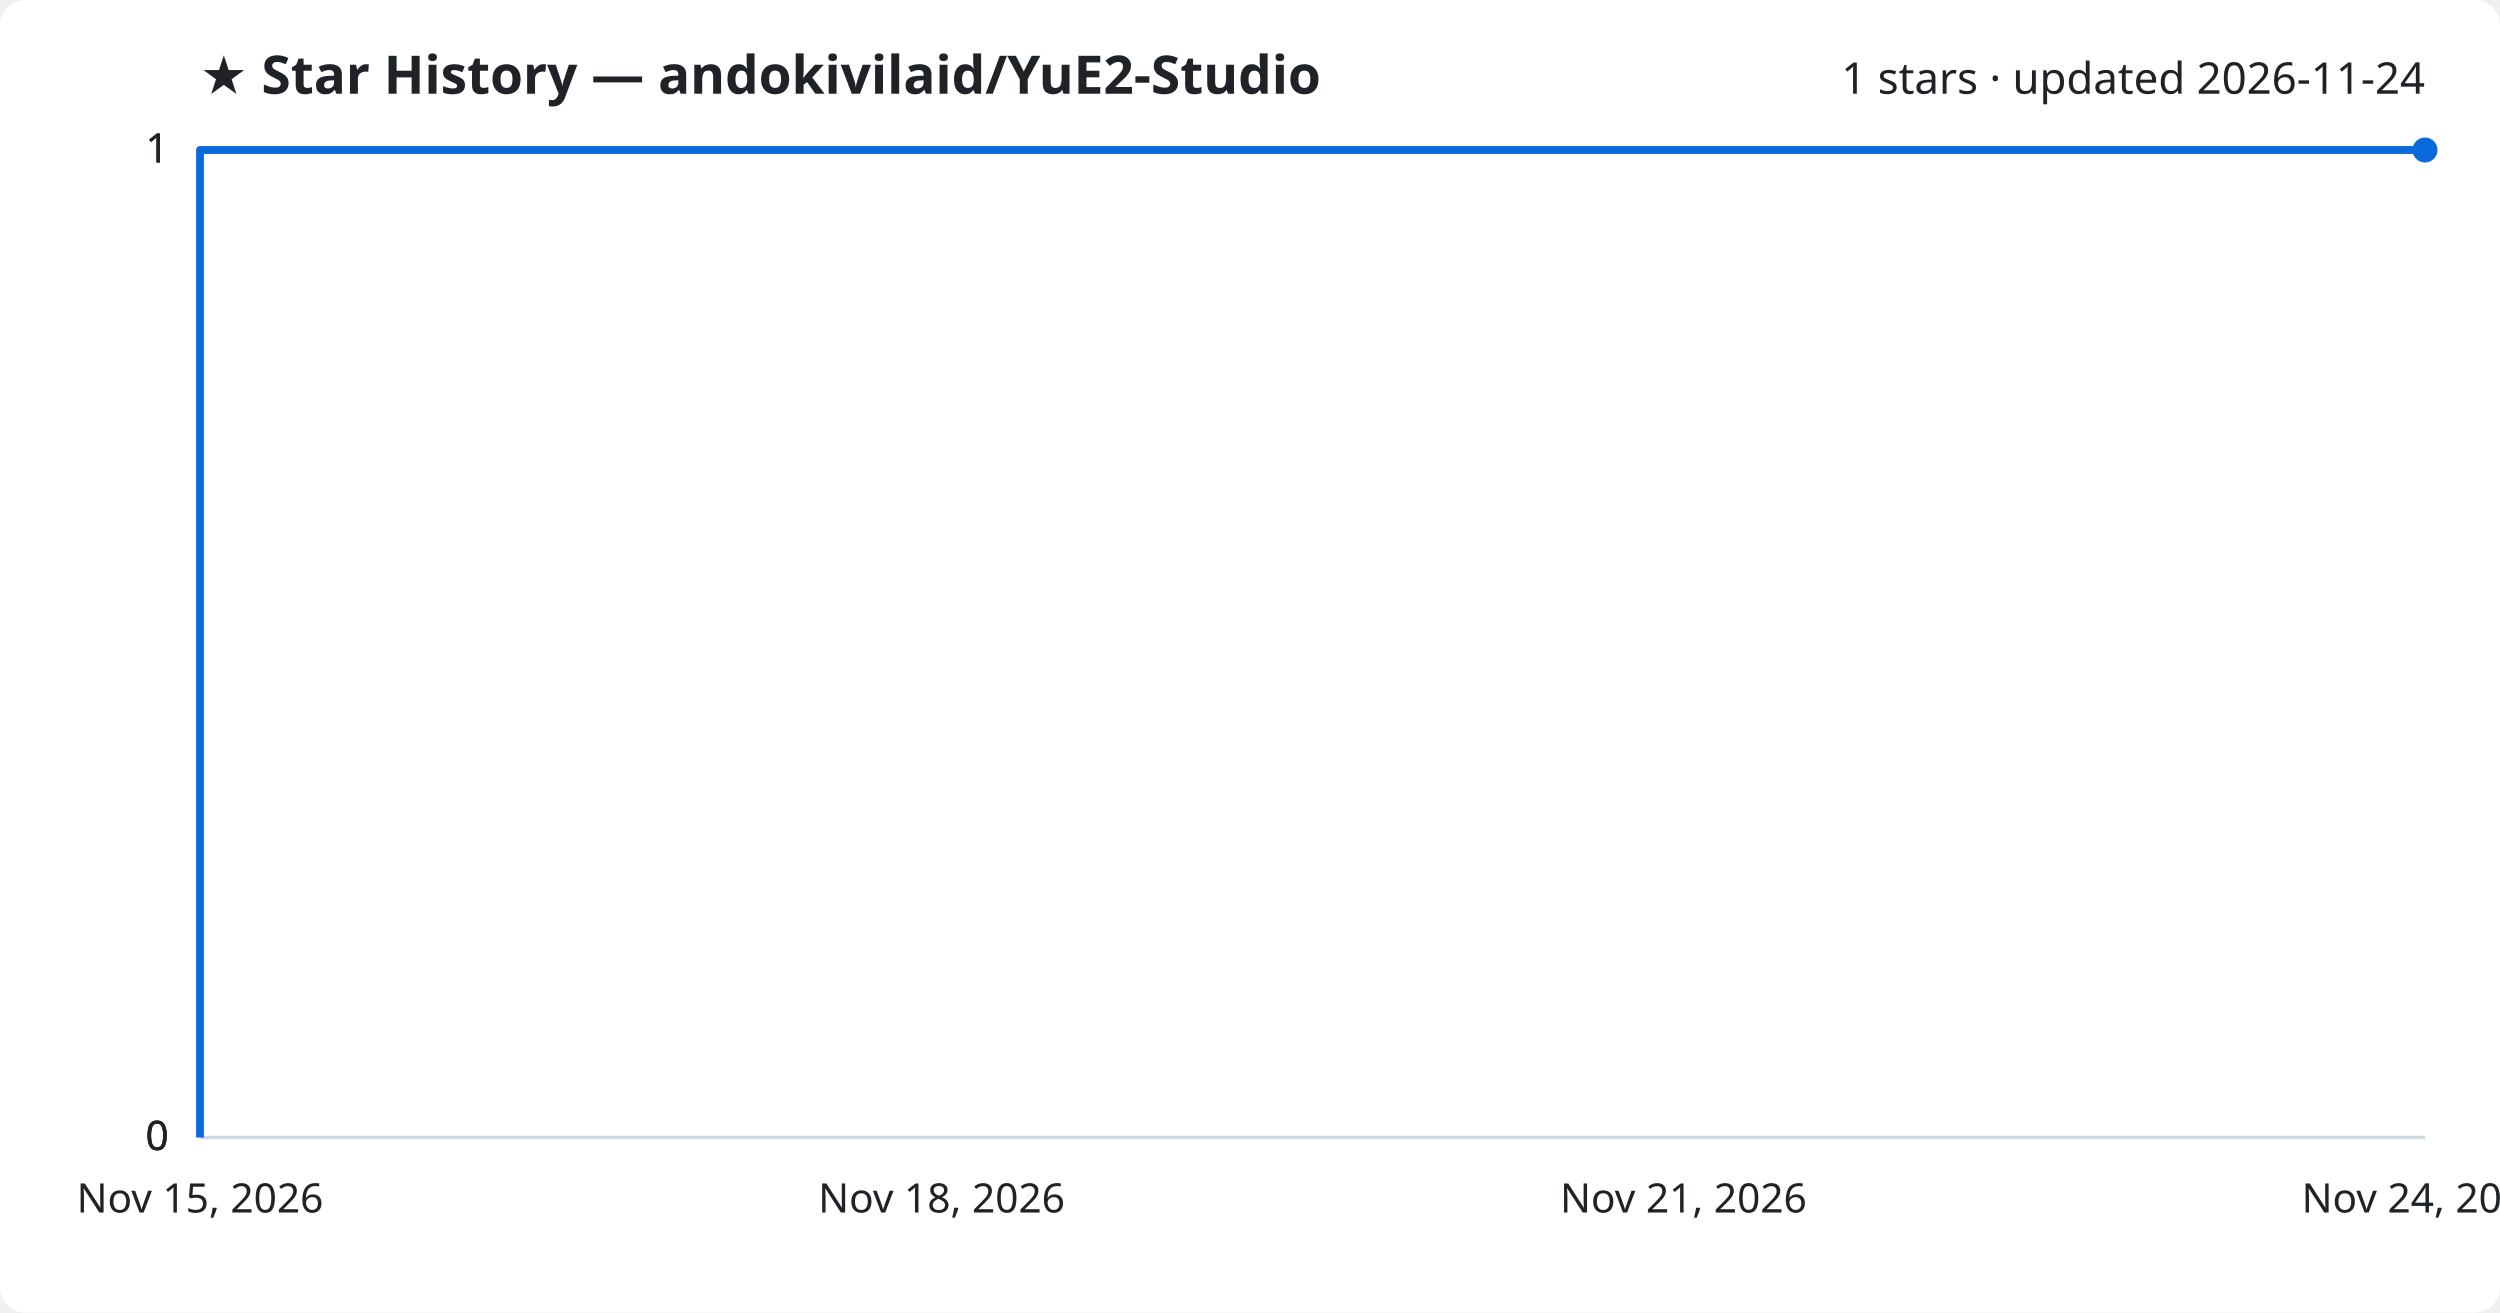
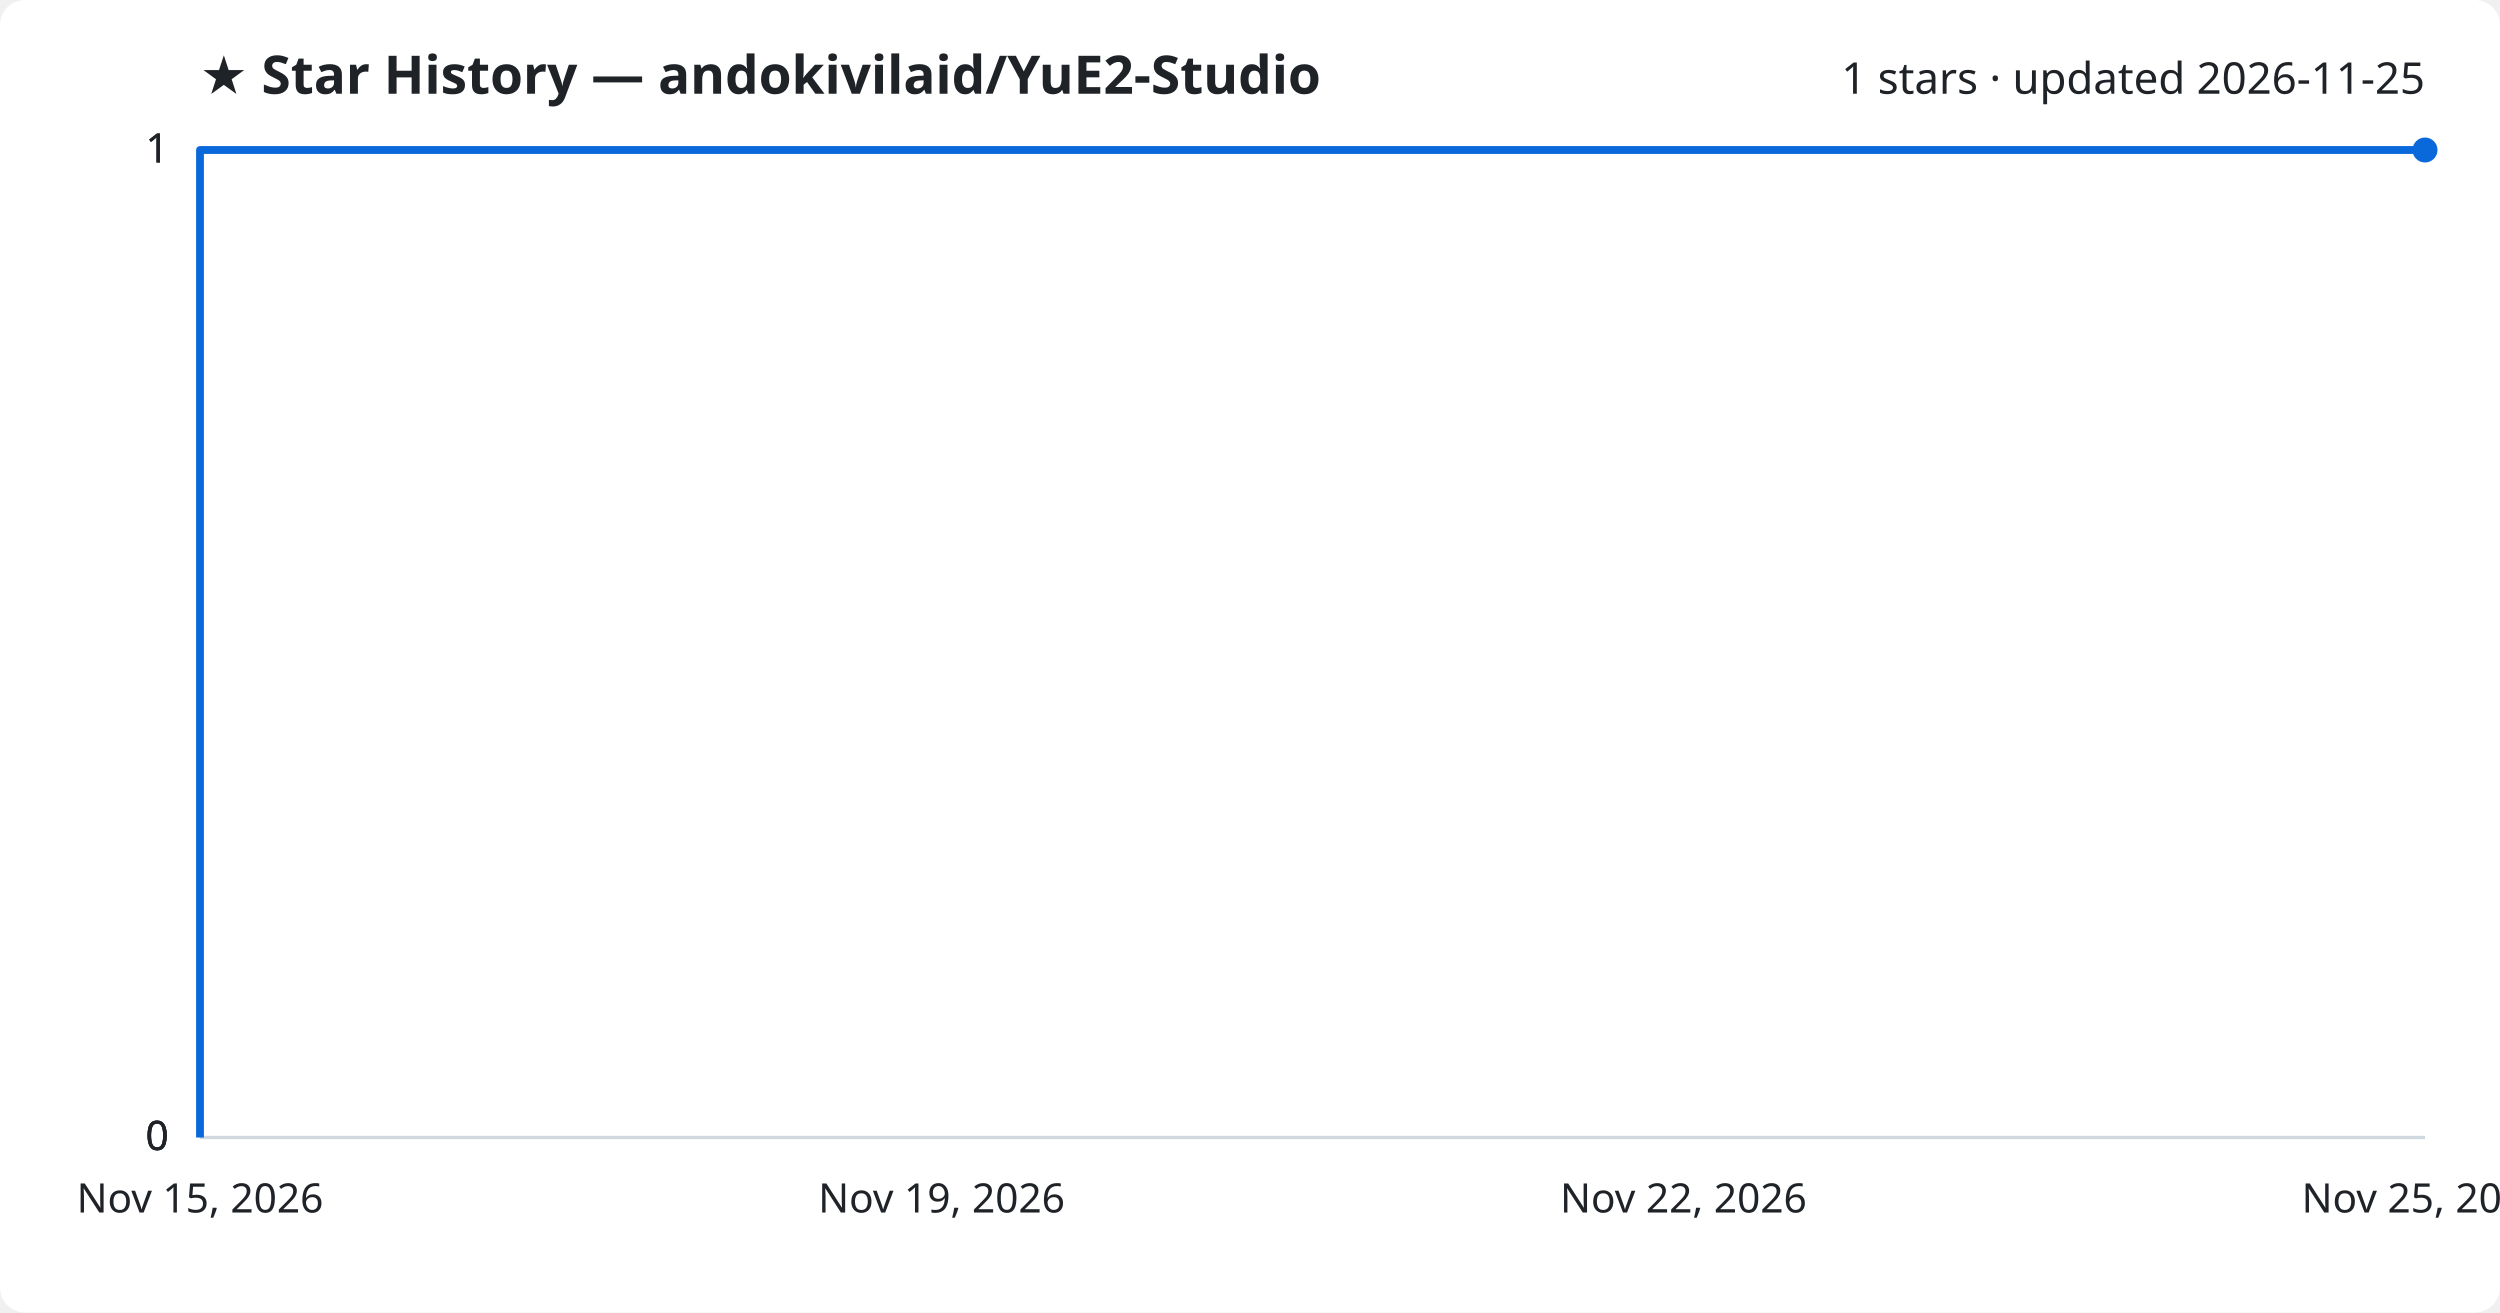
<svg xmlns="http://www.w3.org/2000/svg" viewBox="0 0 800 420" font-family="Segoe UI, sans-serif">
  <rect width="800" height="420" fill="#ffffff" rx="8" />
  <text x="64" y="30" fill="#1f2328" font-size="17" font-weight="700">★ Star History — andokivilaid/YuE2-Studio</text>
-   <text x="776" y="30" fill="#1f2328" font-size="14" text-anchor="end">1 stars · updated 2026-11-24</text>
+   <text x="776" y="30" fill="#1f2328" font-size="14" text-anchor="end">1 stars · updated 2026-11-25</text>
  <line x1="64" y1="364.0" x2="776" y2="364.0" stroke="#d1d9e0" stroke-width="1" />
  <text x="54" y="368.0" fill="#1f2328" font-size="13" text-anchor="end">0</text>
  <line x1="64" y1="364.0" x2="776" y2="364.0" stroke="#d1d9e0" stroke-width="1" />
  <text x="54" y="368.0" fill="#1f2328" font-size="13" text-anchor="end">0</text>
  <line x1="64" y1="364.0" x2="776" y2="364.0" stroke="#d1d9e0" stroke-width="1" />
  <text x="54" y="368.0" fill="#1f2328" font-size="13" text-anchor="end">0</text>
  <line x1="64" y1="48.0" x2="776" y2="48.0" stroke="#d1d9e0" stroke-width="1" />
  <text x="54" y="52.0" fill="#1f2328" font-size="13" text-anchor="end">1</text>
  <line x1="64" y1="48.0" x2="776" y2="48.0" stroke="#d1d9e0" stroke-width="1" />
  <text x="54" y="52.0" fill="#1f2328" font-size="13" text-anchor="end">1</text>
  <path d="M64.0,364.0 L64.0,48.0 L776.0,48.0" fill="none" stroke="#0969da" stroke-width="2.5" stroke-linejoin="round" />
  <circle cx="776.0" cy="48.0" r="4" fill="#0969da" />
  <text x="64.0" y="388" fill="#1f2328" font-size="13" text-anchor="middle">Nov 15, 2026</text>
-   <text x="301.3" y="388" fill="#1f2328" font-size="13" text-anchor="middle">Nov 18, 2026</text>
-   <text x="538.7" y="388" fill="#1f2328" font-size="13" text-anchor="middle">Nov 21, 2026</text>
-   <text x="776.0" y="388" fill="#1f2328" font-size="13" text-anchor="middle">Nov 24, 2026</text>
+   <text x="301.3" y="388" fill="#1f2328" font-size="13" text-anchor="middle">Nov 19, 2026</text>
+   <text x="538.7" y="388" fill="#1f2328" font-size="13" text-anchor="middle">Nov 22, 2026</text>
+   <text x="776.0" y="388" fill="#1f2328" font-size="13" text-anchor="middle">Nov 25, 2026</text>
</svg>
